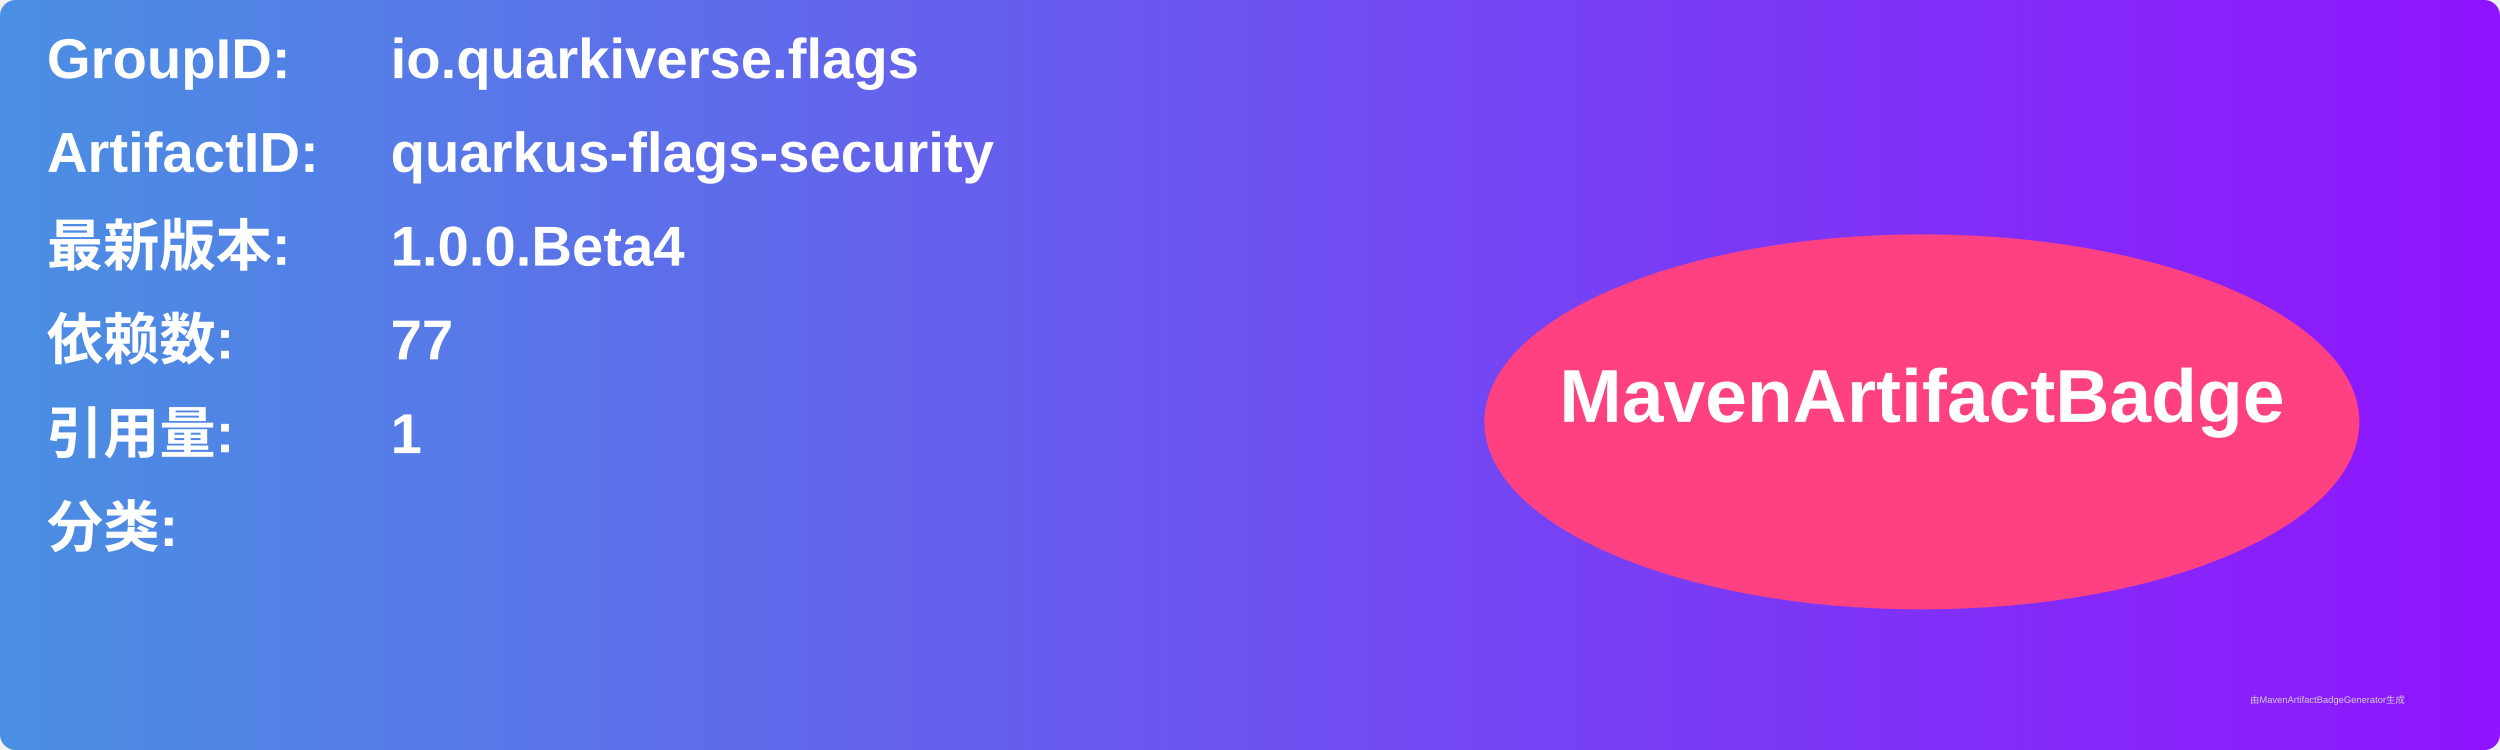
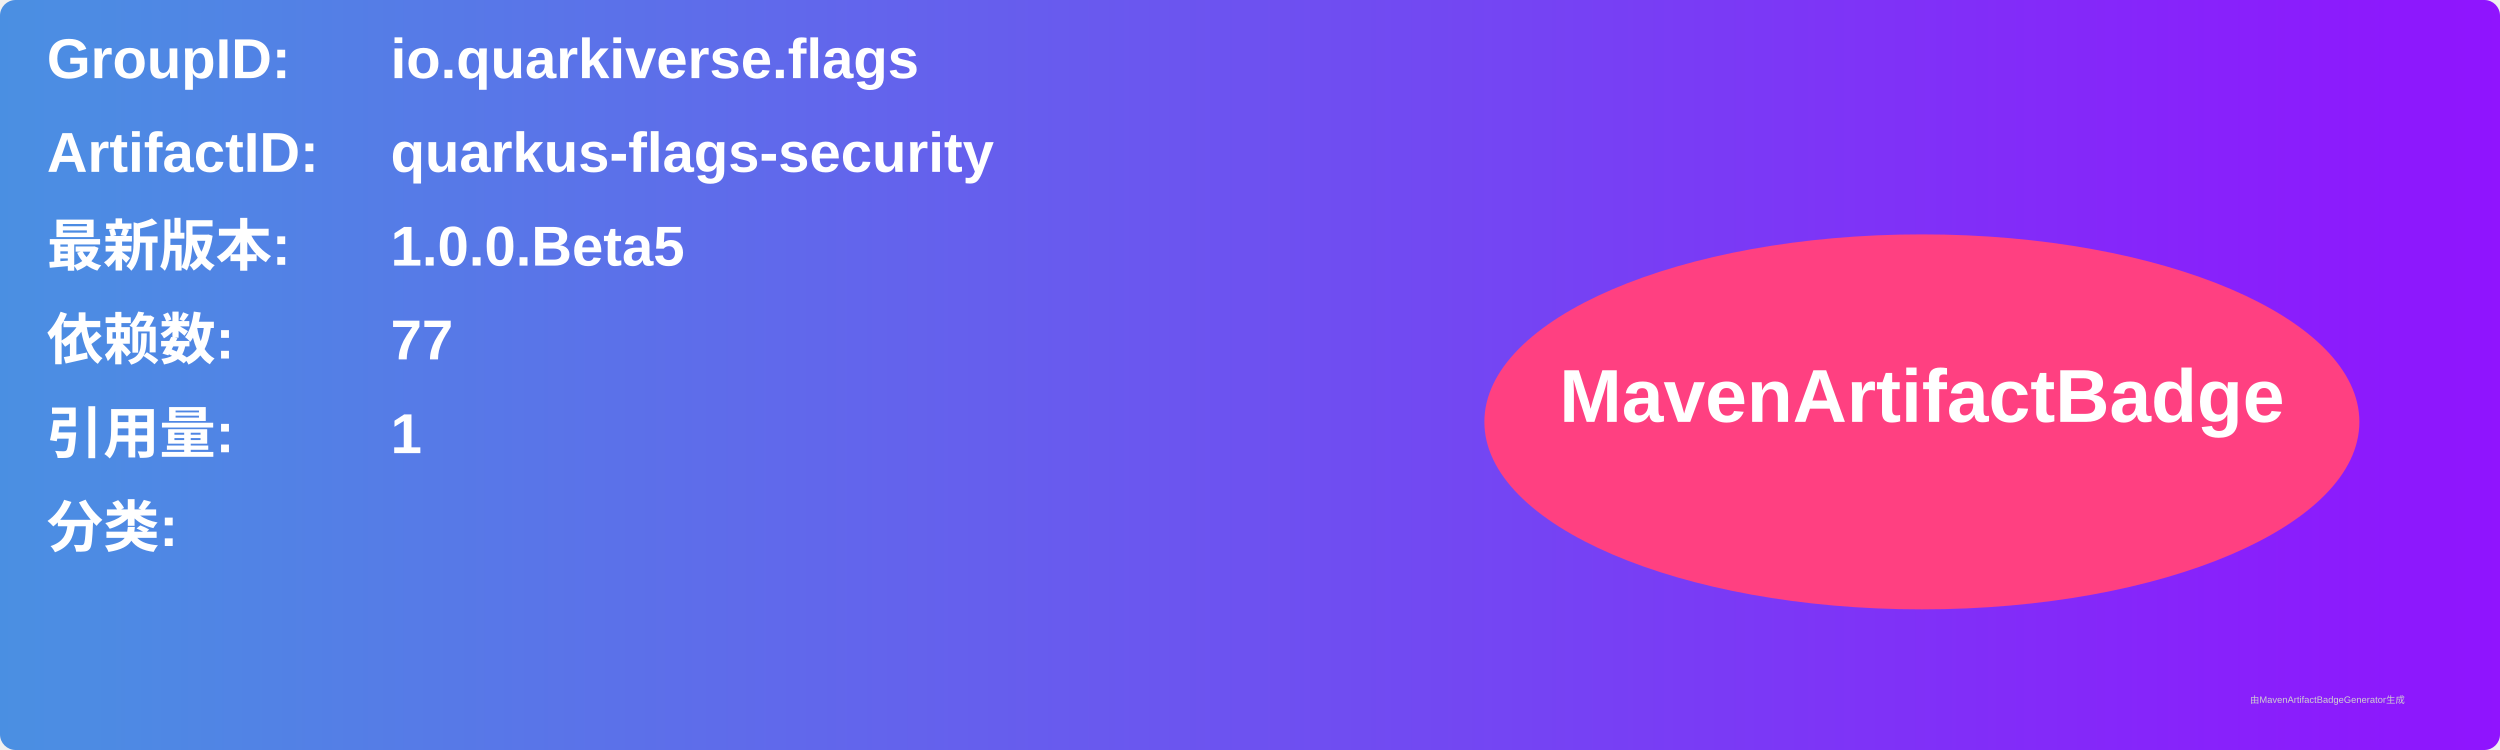
<svg xmlns="http://www.w3.org/2000/svg" width="800" height="240" viewBox="0 0 800 240">
  <linearGradient id="grad" x1="0%" y1="0%" x2="100%" y2="0%">
    <stop offset="0%" stop-color="#4a90e2" />
    <stop offset="100%" stop-color="#9013fe" />
  </linearGradient>
  <rect width="100%" height="100%" rx="5" ry="5" fill="url(#grad)" />
  <g transform="translate(15, 15)">
    <text x="0" y="10" font-family="Arial" font-size="18" fill="white" font-weight="bold" width="260">GroupID:</text>
    <text x="110" y="10" font-family="Arial" font-size="18" fill="white" font-weight="bold" width="460">io.quarkiverse.flags</text>
    <text x="0" y="40" font-family="Arial" font-size="18" fill="white" font-weight="bold" width="260">ArtifactID:</text>
    <text x="110" y="40" font-family="Arial" font-size="18" fill="white" font-weight="bold" width="460">quarkus-flags-security</text>
    <text x="0" y="70" font-family="Arial" font-size="18" fill="white" font-weight="bold">最新版本:</text>
    <text x="110" y="70" font-family="Arial" font-size="18" fill="white" font-weight="bold">
-       <tspan font-weight="bold">1.0.0.Beta4</tspan>
+       <tspan font-weight="bold">1.0.0.Beta5</tspan>
    </text>
    <text x="0" y="100" font-family="Arial" font-size="18" fill="white" font-weight="bold">依赖数: </text>
    <text x="110" y="100" font-family="Arial" font-size="18" fill="white">
      <tspan font-weight="bold">77</tspan>
    </text>
    <text x="0" y="130" font-family="Arial" font-size="18" fill="white" font-weight="bold">引用量: </text>
    <text x="110" y="130" font-family="Arial" font-size="18" fill="white">
      <tspan font-weight="bold">1</tspan>
    </text>
    <text x="0" y="160" font-family="Arial" font-size="18" fill="white" font-weight="bold">分类:</text>
    <text x="10" y="190" font-family="Arial" font-size="10" fill="white">
      <tspan font-weight="bold" />
    </text>
    <ellipse cx="600" cy="120" rx="140" ry="60" fill="#ff4081" />
    <text x="600" y="120" text-anchor="middle" font-family="Arial" font-size="24" fill="white" font-weight="bold">MavenArtifactBadge</text>
  </g>
  <text x="720" y="225" font-family="Arial" font-size="3" fill="#d0d0d0">由MavenArtifactBadgeGenerator生成</text>
</svg>
